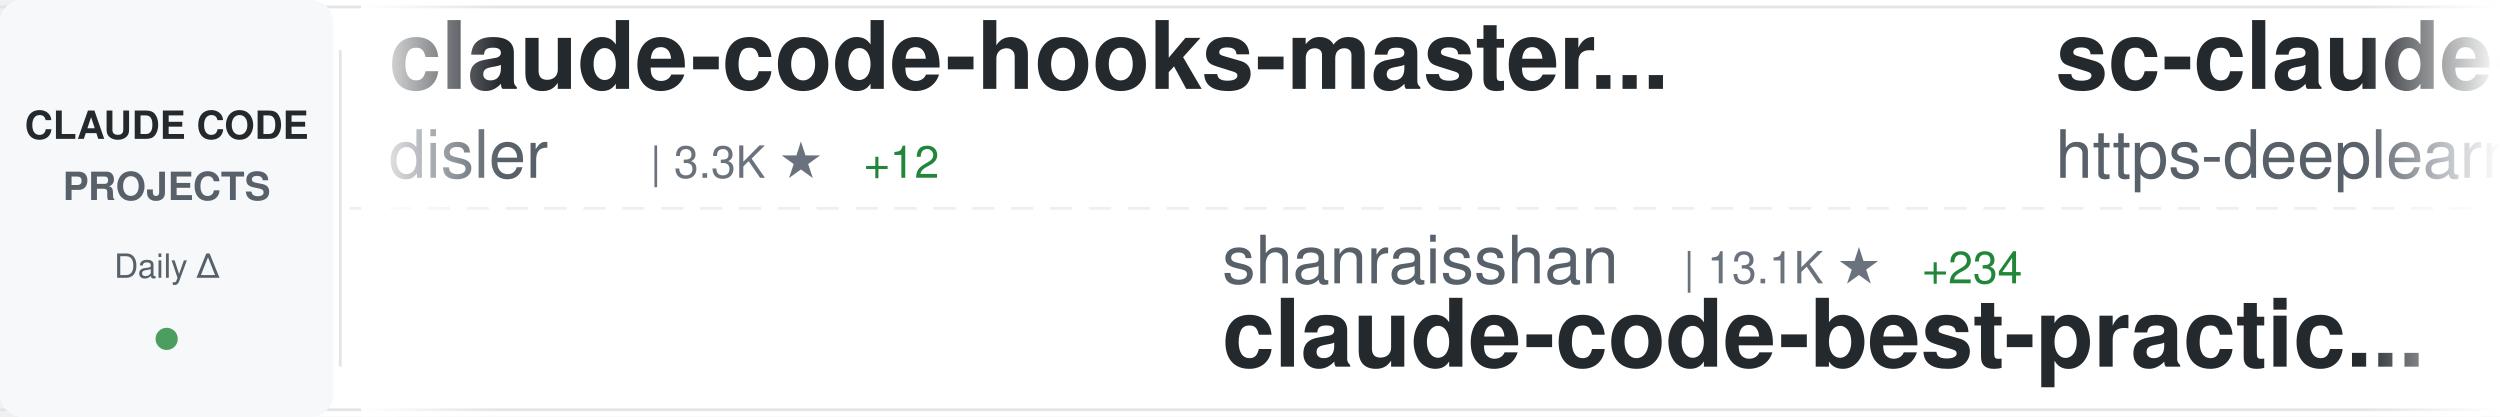
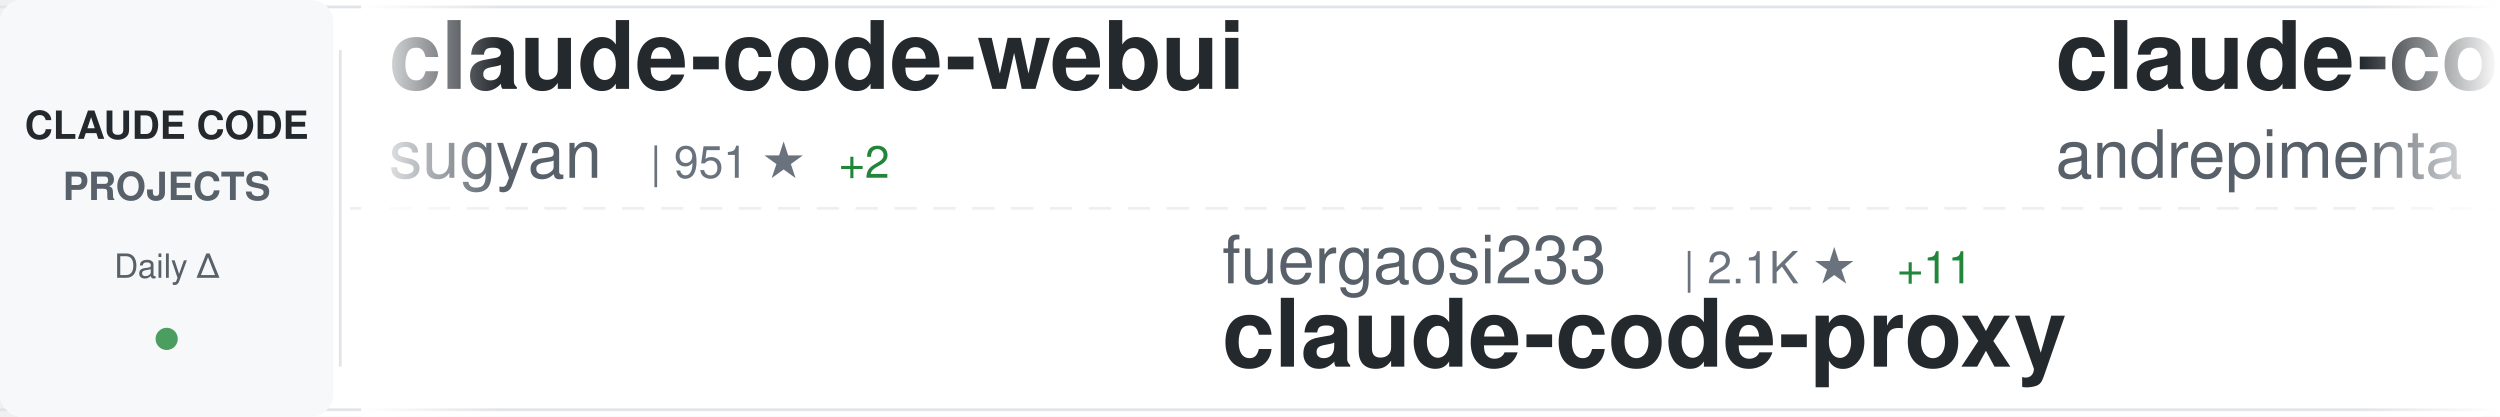
<svg xmlns="http://www.w3.org/2000/svg" width="900" height="150">
  <defs>
    <linearGradient id="awesomeLeftFade" x1="0%" y1="0%" x2="100%" y2="0%">
      <stop offset="0%" style="stop-color:#ffffff;stop-opacity:1" />
      <stop offset="100%" style="stop-color:#ffffff;stop-opacity:0" />
    </linearGradient>
    <linearGradient id="awesomeRightFade" x1="0%" y1="0%" x2="100%" y2="0%">
      <stop offset="0%" style="stop-color:#ffffff;stop-opacity:0" />
      <stop offset="100%" style="stop-color:#ffffff;stop-opacity:1" />
    </linearGradient>
  </defs>
  <rect width="900" height="150" fill="#ffffff" rx="8" />
  <rect x="0" y="2" width="900" height="1" fill="#e1e4e8" />
  <rect x="0" y="147" width="900" height="1" fill="#e1e4e8" />
  <line x1="0" y1="75" x2="900" y2="75" stroke="#e1e4e8" stroke-width="1" stroke-dasharray="8 6" opacity="0.6" />
  <rect x="0" y="0" width="120" height="150" fill="#f6f8fa" rx="8" />
  <text x="60" y="50" font-family="-apple-system, BlinkMacSystemFont, 'Segoe UI', Helvetica, Arial, sans-serif" font-size="14" font-weight="600" fill="#24292e" text-anchor="middle">CLAUDE CODE</text>
  <text x="60" y="72" font-family="-apple-system, BlinkMacSystemFont, 'Segoe UI', Helvetica, Arial, sans-serif" font-size="14" font-weight="600" fill="#586069" text-anchor="middle">PROJECTS</text>
  <text x="60" y="100" font-family="-apple-system, BlinkMacSystemFont, 'Segoe UI', Helvetica, Arial, sans-serif" font-size="12" font-weight="500" fill="#586069" text-anchor="middle">Daily Δ</text>
  <circle cx="60" cy="122" r="4" fill="#22863a" opacity="0.8" />
  <rect x="122" y="18" width="1" height="114" fill="#e1e4e8" />
  <clipPath id="awesomeTickerClip">
    <rect x="130" y="0" width="770" height="150" />
  </clipPath>
  <g clip-path="url(#awesomeTickerClip)">
    <g id="awesomeTickerItems">
      <animateTransform attributeName="transform" attributeType="XML" type="translate" from="0 0" to="-3000 0" dur="54s" repeatCount="indefinite" />
      <g transform="translate(0, 0)">
-         <text x="140" y="32" font-family="-apple-system, BlinkMacSystemFont, 'Segoe UI', Helvetica, Arial, sans-serif" font-size="34" font-weight="600" fill="#24292e">claude-code-hooks-master...</text>
-         <text x="140" y="64" font-family="-apple-system, BlinkMacSystemFont, 'Segoe UI', Helvetica, Arial, sans-serif" font-size="24" font-weight="400" fill="#586069">disler</text>
-         <text x="234" y="64" font-family="-apple-system, BlinkMacSystemFont, 'Segoe UI', Helvetica, Arial, sans-serif" font-size="16" font-weight="500" fill="#6a737d">| 3.3K ★</text>
-         <text x="311" y="64" font-family="-apple-system, BlinkMacSystemFont, 'Segoe UI', Helvetica, Arial, sans-serif" font-size="16" font-weight="500" fill="#22863a"> +12</text>
+         <text x="140" y="32" font-family="-apple-system, BlinkMacSystemFont, 'Segoe UI', Helvetica, Arial, sans-serif" font-size="34" font-weight="600" fill="#24292e">claude-code-webui</text>
+         <text x="140" y="64" font-family="-apple-system, BlinkMacSystemFont, 'Segoe UI', Helvetica, Arial, sans-serif" font-size="24" font-weight="400" fill="#586069">sugyan</text>
+         <text x="234" y="64" font-family="-apple-system, BlinkMacSystemFont, 'Segoe UI', Helvetica, Arial, sans-serif" font-size="16" font-weight="500" fill="#6a737d">| 951 ★</text>
+         <text x="302" y="64" font-family="-apple-system, BlinkMacSystemFont, 'Segoe UI', Helvetica, Arial, sans-serif" font-size="16" font-weight="500" fill="#22863a"> +2</text>
      </g>
      <g transform="translate(300, 0)">
-         <text x="140" y="102" font-family="-apple-system, BlinkMacSystemFont, 'Segoe UI', Helvetica, Arial, sans-serif" font-size="24" font-weight="400" fill="#586069">shanraisshan</text>
-         <text x="306" y="102" font-family="-apple-system, BlinkMacSystemFont, 'Segoe UI', Helvetica, Arial, sans-serif" font-size="16" font-weight="500" fill="#6a737d">| 13.1K ★</text>
-         <text x="392" y="102" font-family="-apple-system, BlinkMacSystemFont, 'Segoe UI', Helvetica, Arial, sans-serif" font-size="16" font-weight="500" fill="#22863a"> +234</text>
-         <text x="140" y="132" font-family="-apple-system, BlinkMacSystemFont, 'Segoe UI', Helvetica, Arial, sans-serif" font-size="34" font-weight="600" fill="#24292e">claude-code-best-practic...</text>
+         <text x="140" y="102" font-family="-apple-system, BlinkMacSystemFont, 'Segoe UI', Helvetica, Arial, sans-serif" font-size="24" font-weight="400" fill="#586069">fuergaosi233</text>
+         <text x="306" y="102" font-family="-apple-system, BlinkMacSystemFont, 'Segoe UI', Helvetica, Arial, sans-serif" font-size="16" font-weight="500" fill="#6a737d">| 2.1K ★</text>
+         <text x="383" y="102" font-family="-apple-system, BlinkMacSystemFont, 'Segoe UI', Helvetica, Arial, sans-serif" font-size="16" font-weight="500" fill="#22863a"> +11</text>
+         <text x="140" y="132" font-family="-apple-system, BlinkMacSystemFont, 'Segoe UI', Helvetica, Arial, sans-serif" font-size="34" font-weight="600" fill="#24292e">claude-code-proxy</text>
      </g>
      <g transform="translate(600, 0)">
-         <text x="140" y="32" font-family="-apple-system, BlinkMacSystemFont, 'Segoe UI', Helvetica, Arial, sans-serif" font-size="34" font-weight="600" fill="#24292e">sc-claude-code-files</text>
-         <text x="140" y="64" font-family="-apple-system, BlinkMacSystemFont, 'Segoe UI', Helvetica, Arial, sans-serif" font-size="24" font-weight="400" fill="#586069">https-deeplearning-ai</text>
-         <text x="414" y="64" font-family="-apple-system, BlinkMacSystemFont, 'Segoe UI', Helvetica, Arial, sans-serif" font-size="16" font-weight="500" fill="#6a737d">| 448 ★</text>
-         <text x="482" y="64" font-family="-apple-system, BlinkMacSystemFont, 'Segoe UI', Helvetica, Arial, sans-serif" font-size="16" font-weight="500" fill="#22863a"> +2</text>
+         <text x="140" y="32" font-family="-apple-system, BlinkMacSystemFont, 'Segoe UI', Helvetica, Arial, sans-serif" font-size="34" font-weight="600" fill="#24292e">claude-code-chat</text>
+         <text x="140" y="64" font-family="-apple-system, BlinkMacSystemFont, 'Segoe UI', Helvetica, Arial, sans-serif" font-size="24" font-weight="400" fill="#586069">andrepimenta</text>
+         <text x="306" y="64" font-family="-apple-system, BlinkMacSystemFont, 'Segoe UI', Helvetica, Arial, sans-serif" font-size="16" font-weight="500" fill="#6a737d">| 999 ★</text>
+         <text x="374" y="64" font-family="-apple-system, BlinkMacSystemFont, 'Segoe UI', Helvetica, Arial, sans-serif" font-size="16" font-weight="500" fill="#22863a"> +3</text>
      </g>
      <g transform="translate(900, 0)">
-         <text x="140" y="102" font-family="-apple-system, BlinkMacSystemFont, 'Segoe UI', Helvetica, Arial, sans-serif" font-size="24" font-weight="400" fill="#586069">Maciek-roboblog</text>
-         <text x="342" y="102" font-family="-apple-system, BlinkMacSystemFont, 'Segoe UI', Helvetica, Arial, sans-serif" font-size="16" font-weight="500" fill="#6a737d">| 6.9K ★</text>
-         <text x="419" y="102" font-family="-apple-system, BlinkMacSystemFont, 'Segoe UI', Helvetica, Arial, sans-serif" font-size="16" font-weight="500" fill="#22863a"> +12</text>
-         <text x="140" y="132" font-family="-apple-system, BlinkMacSystemFont, 'Segoe UI', Helvetica, Arial, sans-serif" font-size="34" font-weight="600" fill="#24292e">Claude-Code-Usage-Monito...</text>
+         <text x="140" y="102" font-family="-apple-system, BlinkMacSystemFont, 'Segoe UI', Helvetica, Arial, sans-serif" font-size="24" font-weight="400" fill="#586069">ding113</text>
+         <text x="246" y="102" font-family="-apple-system, BlinkMacSystemFont, 'Segoe UI', Helvetica, Arial, sans-serif" font-size="16" font-weight="500" fill="#6a737d">| 1.7K ★</text>
+         <text x="323" y="102" font-family="-apple-system, BlinkMacSystemFont, 'Segoe UI', Helvetica, Arial, sans-serif" font-size="16" font-weight="500" fill="#22863a"> +25</text>
+         <text x="140" y="132" font-family="-apple-system, BlinkMacSystemFont, 'Segoe UI', Helvetica, Arial, sans-serif" font-size="34" font-weight="600" fill="#24292e">claude-code-hub</text>
      </g>
      <g transform="translate(1200, 0)">
-         <text x="140" y="32" font-family="-apple-system, BlinkMacSystemFont, 'Segoe UI', Helvetica, Arial, sans-serif" font-size="34" font-weight="600" fill="#24292e">claude_code_bridge</text>
-         <text x="140" y="64" font-family="-apple-system, BlinkMacSystemFont, 'Segoe UI', Helvetica, Arial, sans-serif" font-size="24" font-weight="400" fill="#586069">bfly123</text>
-         <text x="246" y="64" font-family="-apple-system, BlinkMacSystemFont, 'Segoe UI', Helvetica, Arial, sans-serif" font-size="16" font-weight="500" fill="#6a737d">| 1.5K ★</text>
-         <text x="323" y="64" font-family="-apple-system, BlinkMacSystemFont, 'Segoe UI', Helvetica, Arial, sans-serif" font-size="16" font-weight="500" fill="#22863a"> +15</text>
+         <text x="140" y="32" font-family="-apple-system, BlinkMacSystemFont, 'Segoe UI', Helvetica, Arial, sans-serif" font-size="34" font-weight="600" fill="#24292e">opcode</text>
+         <text x="140" y="64" font-family="-apple-system, BlinkMacSystemFont, 'Segoe UI', Helvetica, Arial, sans-serif" font-size="24" font-weight="400" fill="#586069">winfunc</text>
+         <text x="246" y="64" font-family="-apple-system, BlinkMacSystemFont, 'Segoe UI', Helvetica, Arial, sans-serif" font-size="16" font-weight="500" fill="#6a737d">| 20.9K ★</text>
+         <text x="332" y="64" font-family="-apple-system, BlinkMacSystemFont, 'Segoe UI', Helvetica, Arial, sans-serif" font-size="16" font-weight="500" fill="#22863a"> +21</text>
      </g>
      <g transform="translate(1500, 0)">
-         <text x="140" y="102" font-family="-apple-system, BlinkMacSystemFont, 'Segoe UI', Helvetica, Arial, sans-serif" font-size="24" font-weight="400" fill="#586069">superdesigndev</text>
-         <text x="330" y="102" font-family="-apple-system, BlinkMacSystemFont, 'Segoe UI', Helvetica, Arial, sans-serif" font-size="16" font-weight="500" fill="#6a737d">| 6.1K ★</text>
-         <text x="407" y="102" font-family="-apple-system, BlinkMacSystemFont, 'Segoe UI', Helvetica, Arial, sans-serif" font-size="16" font-weight="500" fill="#22863a"> +5</text>
-         <text x="140" y="132" font-family="-apple-system, BlinkMacSystemFont, 'Segoe UI', Helvetica, Arial, sans-serif" font-size="34" font-weight="600" fill="#24292e">superdesign</text>
+         <text x="140" y="102" font-family="-apple-system, BlinkMacSystemFont, 'Segoe UI', Helvetica, Arial, sans-serif" font-size="24" font-weight="400" fill="#586069">centminmod</text>
+         <text x="282" y="102" font-family="-apple-system, BlinkMacSystemFont, 'Segoe UI', Helvetica, Arial, sans-serif" font-size="16" font-weight="500" fill="#6a737d">| 2.0K ★</text>
+         <text x="359" y="102" font-family="-apple-system, BlinkMacSystemFont, 'Segoe UI', Helvetica, Arial, sans-serif" font-size="16" font-weight="500" fill="#22863a"> +1</text>
+         <text x="140" y="132" font-family="-apple-system, BlinkMacSystemFont, 'Segoe UI', Helvetica, Arial, sans-serif" font-size="34" font-weight="600" fill="#24292e">my-claude-code-setup</text>
      </g>
      <g transform="translate(1800, 0)">
-         <text x="140" y="32" font-family="-apple-system, BlinkMacSystemFont, 'Segoe UI', Helvetica, Arial, sans-serif" font-size="34" font-weight="600" fill="#24292e">claude-code-tools</text>
-         <text x="140" y="64" font-family="-apple-system, BlinkMacSystemFont, 'Segoe UI', Helvetica, Arial, sans-serif" font-size="24" font-weight="400" fill="#586069">pchalasani</text>
-         <text x="282" y="64" font-family="-apple-system, BlinkMacSystemFont, 'Segoe UI', Helvetica, Arial, sans-serif" font-size="16" font-weight="500" fill="#6a737d">| 1.6K ★</text>
-         <text x="359" y="64" font-family="-apple-system, BlinkMacSystemFont, 'Segoe UI', Helvetica, Arial, sans-serif" font-size="16" font-weight="500" fill="#22863a"> +6</text>
+         <text x="140" y="32" font-family="-apple-system, BlinkMacSystemFont, 'Segoe UI', Helvetica, Arial, sans-serif" font-size="34" font-weight="600" fill="#24292e">claude-code-config</text>
+         <text x="140" y="64" font-family="-apple-system, BlinkMacSystemFont, 'Segoe UI', Helvetica, Arial, sans-serif" font-size="24" font-weight="400" fill="#586069">jarrodwatts</text>
+         <text x="294" y="64" font-family="-apple-system, BlinkMacSystemFont, 'Segoe UI', Helvetica, Arial, sans-serif" font-size="16" font-weight="500" fill="#6a737d">| 974 ★</text>
+         <text x="362" y="64" font-family="-apple-system, BlinkMacSystemFont, 'Segoe UI', Helvetica, Arial, sans-serif" font-size="16" font-weight="500" fill="#22863a"> +8</text>
      </g>
      <g transform="translate(2100, 0)">
-         <text x="140" y="102" font-family="-apple-system, BlinkMacSystemFont, 'Segoe UI', Helvetica, Arial, sans-serif" font-size="24" font-weight="400" fill="#586069">ComposioHQ</text>
-         <text x="282" y="102" font-family="-apple-system, BlinkMacSystemFont, 'Segoe UI', Helvetica, Arial, sans-serif" font-size="16" font-weight="500" fill="#6a737d">| 42.7K ★</text>
-         <text x="368" y="102" font-family="-apple-system, BlinkMacSystemFont, 'Segoe UI', Helvetica, Arial, sans-serif" font-size="16" font-weight="500" fill="#22863a"> +389</text>
-         <text x="140" y="132" font-family="-apple-system, BlinkMacSystemFont, 'Segoe UI', Helvetica, Arial, sans-serif" font-size="34" font-weight="600" fill="#24292e">awesome-claude-skills</text>
+         <text x="140" y="102" font-family="-apple-system, BlinkMacSystemFont, 'Segoe UI', Helvetica, Arial, sans-serif" font-size="24" font-weight="400" fill="#586069">Yuyz0112</text>
+         <text x="258" y="102" font-family="-apple-system, BlinkMacSystemFont, 'Segoe UI', Helvetica, Arial, sans-serif" font-size="16" font-weight="500" fill="#6a737d">| 2.2K ★</text>
+         <text x="335" y="102" font-family="-apple-system, BlinkMacSystemFont, 'Segoe UI', Helvetica, Arial, sans-serif" font-size="16" font-weight="500" fill="#22863a"> +11</text>
+         <text x="140" y="132" font-family="-apple-system, BlinkMacSystemFont, 'Segoe UI', Helvetica, Arial, sans-serif" font-size="34" font-weight="600" fill="#24292e">claude-code-reverse</text>
      </g>
      <g transform="translate(2400, 0)">
-         <text x="140" y="32" font-family="-apple-system, BlinkMacSystemFont, 'Segoe UI', Helvetica, Arial, sans-serif" font-size="34" font-weight="600" fill="#24292e">my-claude-code-setup</text>
-         <text x="140" y="64" font-family="-apple-system, BlinkMacSystemFont, 'Segoe UI', Helvetica, Arial, sans-serif" font-size="24" font-weight="400" fill="#586069">centminmod</text>
-         <text x="282" y="64" font-family="-apple-system, BlinkMacSystemFont, 'Segoe UI', Helvetica, Arial, sans-serif" font-size="16" font-weight="500" fill="#6a737d">| 2.0K ★</text>
-         <text x="359" y="64" font-family="-apple-system, BlinkMacSystemFont, 'Segoe UI', Helvetica, Arial, sans-serif" font-size="16" font-weight="500" fill="#22863a"> +1</text>
+         <text x="140" y="32" font-family="-apple-system, BlinkMacSystemFont, 'Segoe UI', Helvetica, Arial, sans-serif" font-size="34" font-weight="600" fill="#24292e">Claude-Code-Development-...</text>
+         <text x="140" y="64" font-family="-apple-system, BlinkMacSystemFont, 'Segoe UI', Helvetica, Arial, sans-serif" font-size="24" font-weight="400" fill="#586069">peterkrueck</text>
+         <text x="294" y="64" font-family="-apple-system, BlinkMacSystemFont, 'Segoe UI', Helvetica, Arial, sans-serif" font-size="16" font-weight="500" fill="#6a737d">| 1.3K ★</text>
+         <text x="371" y="64" font-family="-apple-system, BlinkMacSystemFont, 'Segoe UI', Helvetica, Arial, sans-serif" font-size="16" font-weight="500" fill="#22863a"> +2</text>
      </g>
      <g transform="translate(2700, 0)">
-         <text x="140" y="102" font-family="-apple-system, BlinkMacSystemFont, 'Segoe UI', Helvetica, Arial, sans-serif" font-size="24" font-weight="400" fill="#586069">Yuyz0112</text>
-         <text x="258" y="102" font-family="-apple-system, BlinkMacSystemFont, 'Segoe UI', Helvetica, Arial, sans-serif" font-size="16" font-weight="500" fill="#6a737d">| 2.2K ★</text>
-         <text x="335" y="102" font-family="-apple-system, BlinkMacSystemFont, 'Segoe UI', Helvetica, Arial, sans-serif" font-size="16" font-weight="500" fill="#22863a"> +9</text>
-         <text x="140" y="132" font-family="-apple-system, BlinkMacSystemFont, 'Segoe UI', Helvetica, Arial, sans-serif" font-size="34" font-weight="600" fill="#24292e">claude-code-reverse</text>
+         <text x="140" y="102" font-family="-apple-system, BlinkMacSystemFont, 'Segoe UI', Helvetica, Arial, sans-serif" font-size="24" font-weight="400" fill="#586069">jeremylongshore</text>
+         <text x="342" y="102" font-family="-apple-system, BlinkMacSystemFont, 'Segoe UI', Helvetica, Arial, sans-serif" font-size="16" font-weight="500" fill="#6a737d">| 1.6K ★</text>
+         <text x="419" y="102" font-family="-apple-system, BlinkMacSystemFont, 'Segoe UI', Helvetica, Arial, sans-serif" font-size="16" font-weight="500" fill="#22863a"> +9</text>
+         <text x="140" y="132" font-family="-apple-system, BlinkMacSystemFont, 'Segoe UI', Helvetica, Arial, sans-serif" font-size="34" font-weight="600" fill="#24292e">claude-code-plugins-plus...</text>
      </g>
      <g transform="translate(3000, 0)">
-         <text x="140" y="32" font-family="-apple-system, BlinkMacSystemFont, 'Segoe UI', Helvetica, Arial, sans-serif" font-size="34" font-weight="600" fill="#24292e">claude-code-hooks-master...</text>
-         <text x="140" y="64" font-family="-apple-system, BlinkMacSystemFont, 'Segoe UI', Helvetica, Arial, sans-serif" font-size="24" font-weight="400" fill="#586069">disler</text>
-         <text x="234" y="64" font-family="-apple-system, BlinkMacSystemFont, 'Segoe UI', Helvetica, Arial, sans-serif" font-size="16" font-weight="500" fill="#6a737d">| 3.3K ★</text>
-         <text x="311" y="64" font-family="-apple-system, BlinkMacSystemFont, 'Segoe UI', Helvetica, Arial, sans-serif" font-size="16" font-weight="500" fill="#22863a"> +12</text>
+         <text x="140" y="32" font-family="-apple-system, BlinkMacSystemFont, 'Segoe UI', Helvetica, Arial, sans-serif" font-size="34" font-weight="600" fill="#24292e">claude-code-webui</text>
+         <text x="140" y="64" font-family="-apple-system, BlinkMacSystemFont, 'Segoe UI', Helvetica, Arial, sans-serif" font-size="24" font-weight="400" fill="#586069">sugyan</text>
+         <text x="234" y="64" font-family="-apple-system, BlinkMacSystemFont, 'Segoe UI', Helvetica, Arial, sans-serif" font-size="16" font-weight="500" fill="#6a737d">| 951 ★</text>
+         <text x="302" y="64" font-family="-apple-system, BlinkMacSystemFont, 'Segoe UI', Helvetica, Arial, sans-serif" font-size="16" font-weight="500" fill="#22863a"> +2</text>
      </g>
      <g transform="translate(3300, 0)">
-         <text x="140" y="102" font-family="-apple-system, BlinkMacSystemFont, 'Segoe UI', Helvetica, Arial, sans-serif" font-size="24" font-weight="400" fill="#586069">shanraisshan</text>
-         <text x="306" y="102" font-family="-apple-system, BlinkMacSystemFont, 'Segoe UI', Helvetica, Arial, sans-serif" font-size="16" font-weight="500" fill="#6a737d">| 13.1K ★</text>
-         <text x="392" y="102" font-family="-apple-system, BlinkMacSystemFont, 'Segoe UI', Helvetica, Arial, sans-serif" font-size="16" font-weight="500" fill="#22863a"> +234</text>
-         <text x="140" y="132" font-family="-apple-system, BlinkMacSystemFont, 'Segoe UI', Helvetica, Arial, sans-serif" font-size="34" font-weight="600" fill="#24292e">claude-code-best-practic...</text>
+         <text x="140" y="102" font-family="-apple-system, BlinkMacSystemFont, 'Segoe UI', Helvetica, Arial, sans-serif" font-size="24" font-weight="400" fill="#586069">fuergaosi233</text>
+         <text x="306" y="102" font-family="-apple-system, BlinkMacSystemFont, 'Segoe UI', Helvetica, Arial, sans-serif" font-size="16" font-weight="500" fill="#6a737d">| 2.1K ★</text>
+         <text x="383" y="102" font-family="-apple-system, BlinkMacSystemFont, 'Segoe UI', Helvetica, Arial, sans-serif" font-size="16" font-weight="500" fill="#22863a"> +11</text>
+         <text x="140" y="132" font-family="-apple-system, BlinkMacSystemFont, 'Segoe UI', Helvetica, Arial, sans-serif" font-size="34" font-weight="600" fill="#24292e">claude-code-proxy</text>
      </g>
      <g transform="translate(3600, 0)">
-         <text x="140" y="32" font-family="-apple-system, BlinkMacSystemFont, 'Segoe UI', Helvetica, Arial, sans-serif" font-size="34" font-weight="600" fill="#24292e">sc-claude-code-files</text>
-         <text x="140" y="64" font-family="-apple-system, BlinkMacSystemFont, 'Segoe UI', Helvetica, Arial, sans-serif" font-size="24" font-weight="400" fill="#586069">https-deeplearning-ai</text>
-         <text x="414" y="64" font-family="-apple-system, BlinkMacSystemFont, 'Segoe UI', Helvetica, Arial, sans-serif" font-size="16" font-weight="500" fill="#6a737d">| 448 ★</text>
-         <text x="482" y="64" font-family="-apple-system, BlinkMacSystemFont, 'Segoe UI', Helvetica, Arial, sans-serif" font-size="16" font-weight="500" fill="#22863a"> +2</text>
+         <text x="140" y="32" font-family="-apple-system, BlinkMacSystemFont, 'Segoe UI', Helvetica, Arial, sans-serif" font-size="34" font-weight="600" fill="#24292e">claude-code-chat</text>
+         <text x="140" y="64" font-family="-apple-system, BlinkMacSystemFont, 'Segoe UI', Helvetica, Arial, sans-serif" font-size="24" font-weight="400" fill="#586069">andrepimenta</text>
+         <text x="306" y="64" font-family="-apple-system, BlinkMacSystemFont, 'Segoe UI', Helvetica, Arial, sans-serif" font-size="16" font-weight="500" fill="#6a737d">| 999 ★</text>
+         <text x="374" y="64" font-family="-apple-system, BlinkMacSystemFont, 'Segoe UI', Helvetica, Arial, sans-serif" font-size="16" font-weight="500" fill="#22863a"> +3</text>
      </g>
      <g transform="translate(3900, 0)">
-         <text x="140" y="102" font-family="-apple-system, BlinkMacSystemFont, 'Segoe UI', Helvetica, Arial, sans-serif" font-size="24" font-weight="400" fill="#586069">Maciek-roboblog</text>
-         <text x="342" y="102" font-family="-apple-system, BlinkMacSystemFont, 'Segoe UI', Helvetica, Arial, sans-serif" font-size="16" font-weight="500" fill="#6a737d">| 6.9K ★</text>
-         <text x="419" y="102" font-family="-apple-system, BlinkMacSystemFont, 'Segoe UI', Helvetica, Arial, sans-serif" font-size="16" font-weight="500" fill="#22863a"> +12</text>
-         <text x="140" y="132" font-family="-apple-system, BlinkMacSystemFont, 'Segoe UI', Helvetica, Arial, sans-serif" font-size="34" font-weight="600" fill="#24292e">Claude-Code-Usage-Monito...</text>
+         <text x="140" y="102" font-family="-apple-system, BlinkMacSystemFont, 'Segoe UI', Helvetica, Arial, sans-serif" font-size="24" font-weight="400" fill="#586069">ding113</text>
+         <text x="246" y="102" font-family="-apple-system, BlinkMacSystemFont, 'Segoe UI', Helvetica, Arial, sans-serif" font-size="16" font-weight="500" fill="#6a737d">| 1.7K ★</text>
+         <text x="323" y="102" font-family="-apple-system, BlinkMacSystemFont, 'Segoe UI', Helvetica, Arial, sans-serif" font-size="16" font-weight="500" fill="#22863a"> +25</text>
+         <text x="140" y="132" font-family="-apple-system, BlinkMacSystemFont, 'Segoe UI', Helvetica, Arial, sans-serif" font-size="34" font-weight="600" fill="#24292e">claude-code-hub</text>
      </g>
    </g>
  </g>
  <rect x="130" y="0" width="50" height="150" fill="url(#awesomeLeftFade)" />
  <rect x="850" y="0" width="50" height="150" fill="url(#awesomeRightFade)" />
</svg>
